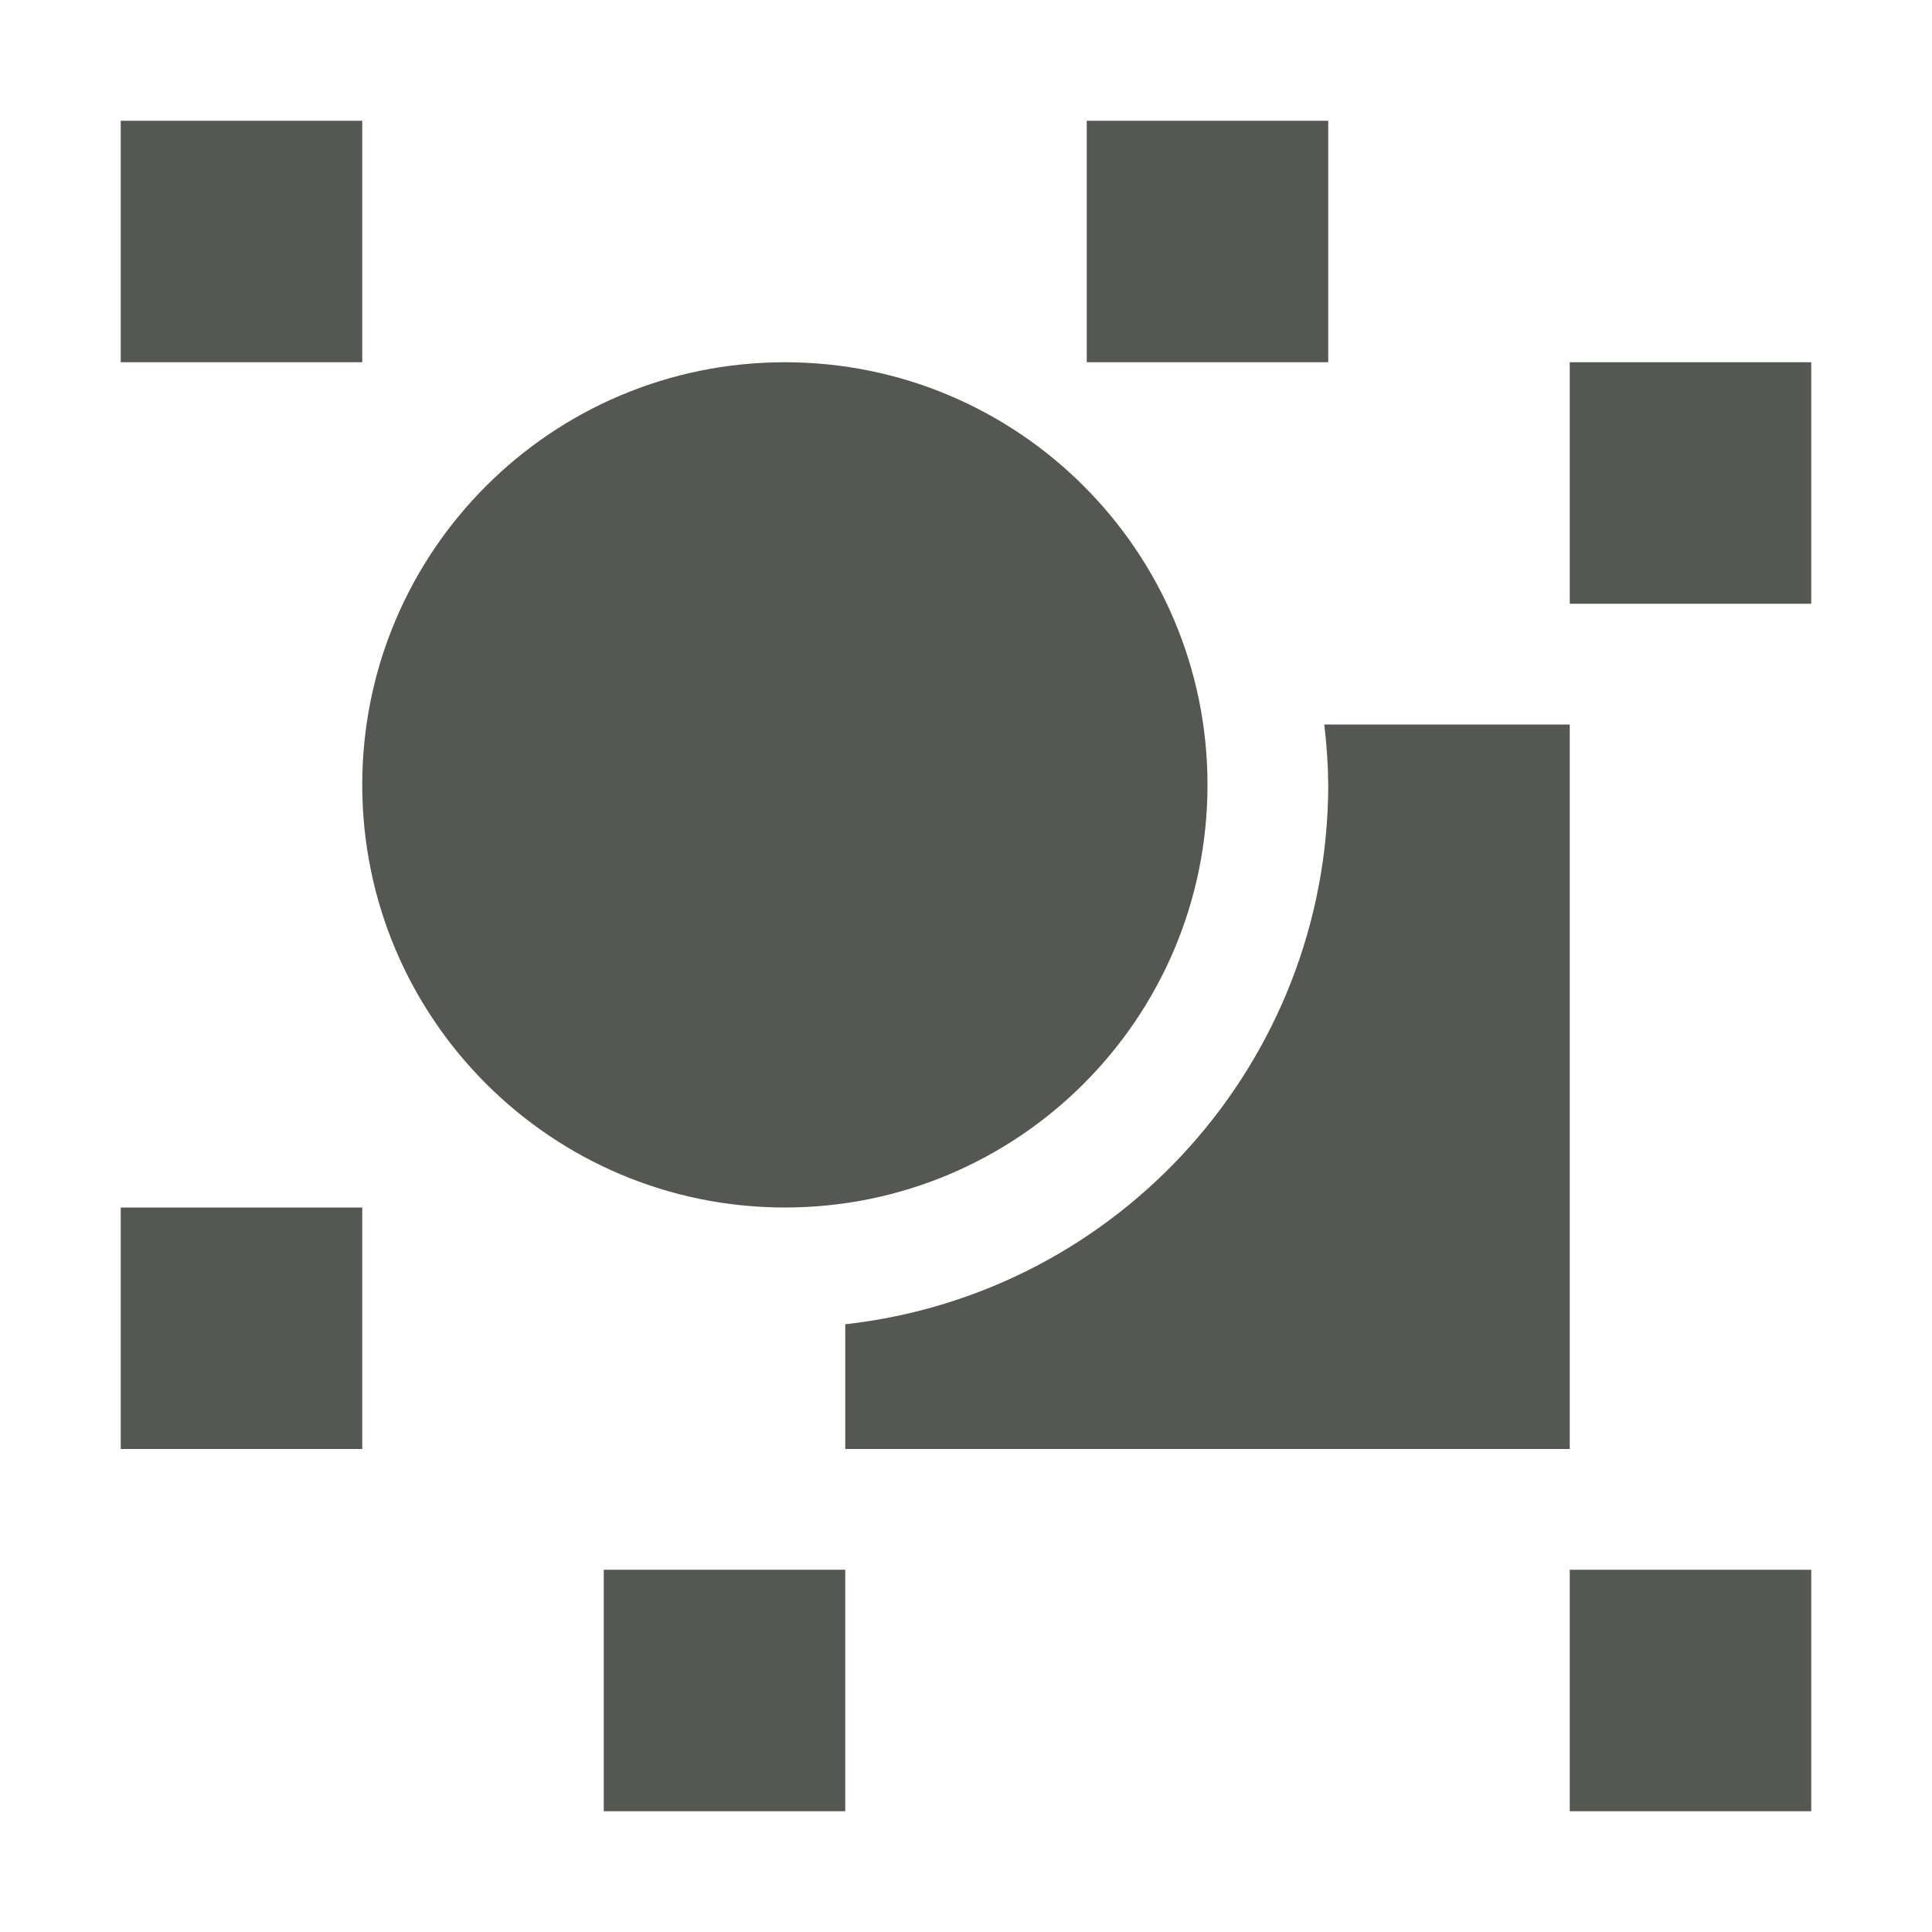
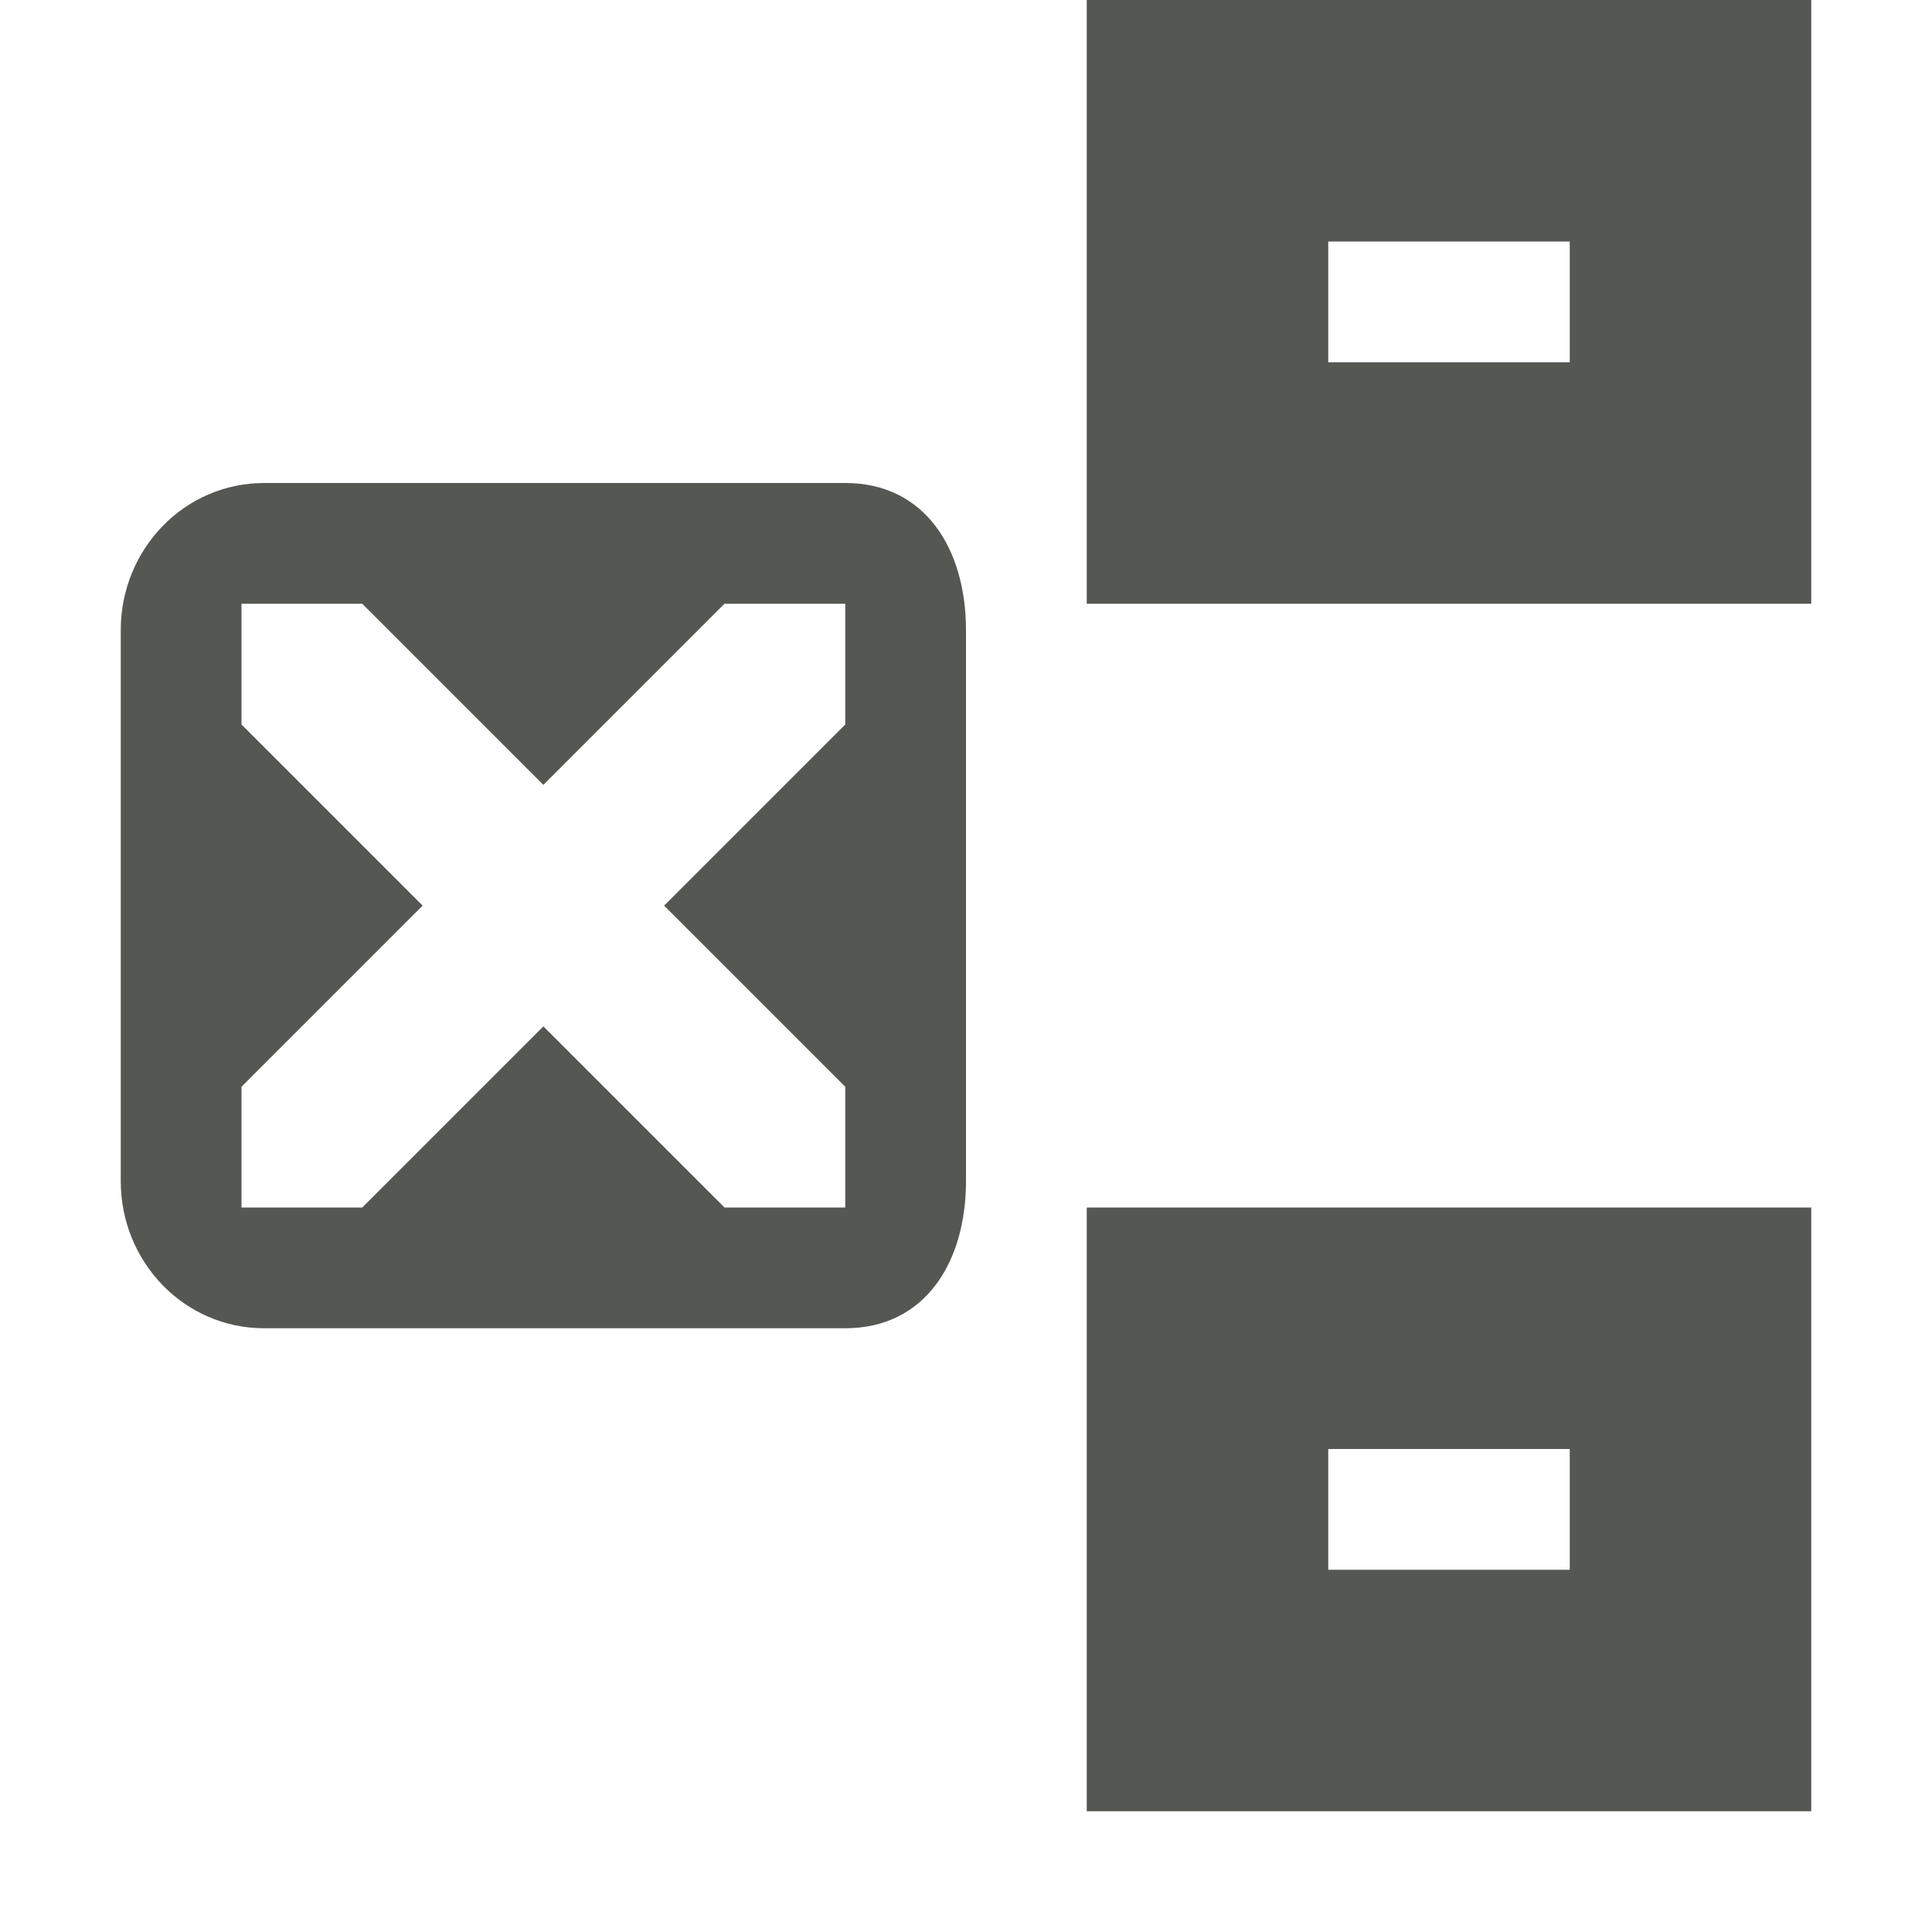
<svg xmlns="http://www.w3.org/2000/svg" viewBox="0 0 16 16">
-   <path style="fill:#555753" d="M 1 1 L 1 3 L 3 3 L 3 1 L 1 1 z M 9 1 L 9 3 L 11 3 L 11 1 L 9 1 z M 6.5 3 A 3.5 3.5 0 0 0 3 6.5 A 3.5 3.5 0 0 0 6.5 10 A 3.5 3.5 0 0 0 10 6.5 A 3.5 3.5 0 0 0 6.5 3 z M 13 3 L 13 5 L 15 5 L 15 3 L 13 3 z M 10.967 6 A 4.5 4.5 0 0 1 11 6.5 A 4.5 4.5 0 0 1 7 10.967 L 7 12 L 13 12 L 13 6 L 10.967 6 z M 1 10 L 1 12 L 3 12 L 3 10 L 1 10 z M 5 13 L 5 15 L 7 15 L 7 13 L 5 13 z M 13 13 L 13 15 L 15 15 L 15 13 L 13 13 z " />
+   <path style="fill:#555753" d="M 9 0 L 9 5 L 15 5 L 15 0 L 9 0 z M 11 2 L 13 2 L 13 3 L 11 3 L 11 2 z M 2.188 4 C 1.525 4 1 4.549 1 5.219 L 1 9.781 C 1 10.451 1.525 11 2.188 11 L 7 11 C 7.663 11 8 10.451 8 9.781 L 8 5.219 C 8 4.549 7.663 4 7 4 L 2.188 4 z M 2 5 L 3 5 L 4.5 6.5 L 6 5 L 7 5 L 7 6 L 5.5 7.5 L 7 9 L 7 10 L 6 10 L 4.5 8.5 L 3 10 L 2 10 L 2 9 L 3.5 7.5 L 2 6 L 2 5 z M 9 10 L 9 15 L 15 15 L 15 10 L 9 10 z M 11 12 L 13 12 L 13 13 L 11 13 L 11 12 z " />
</svg>
